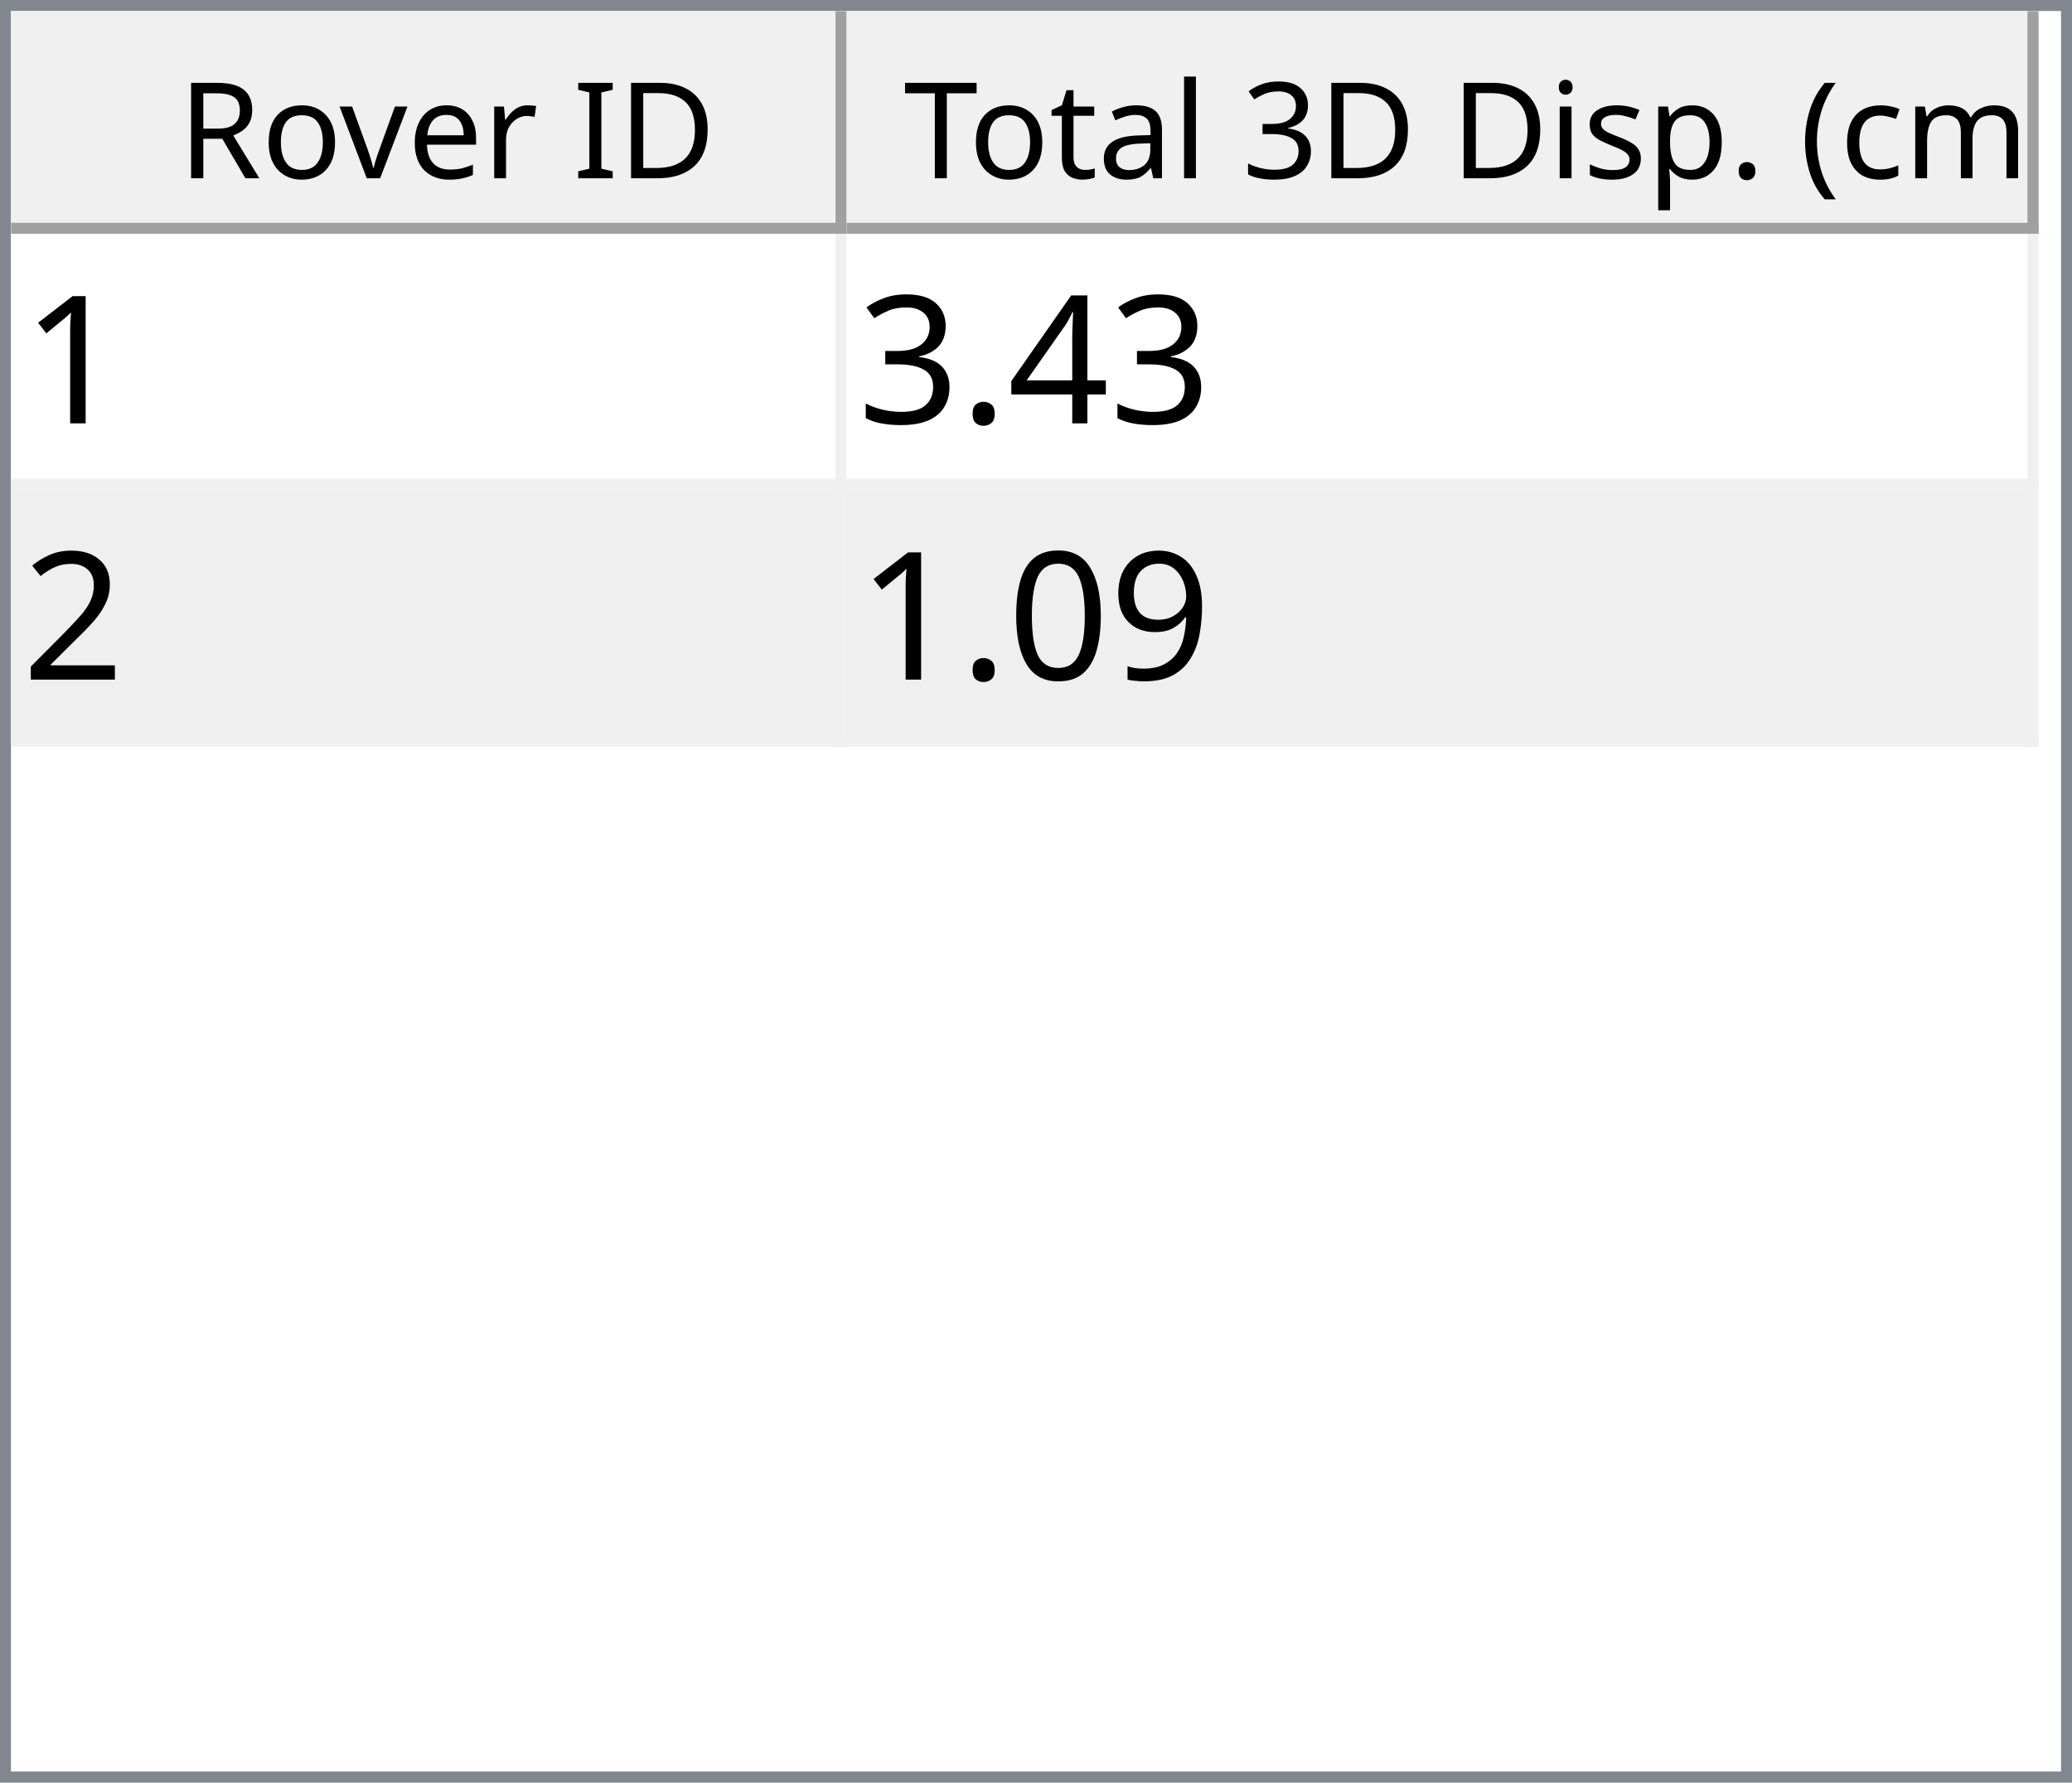
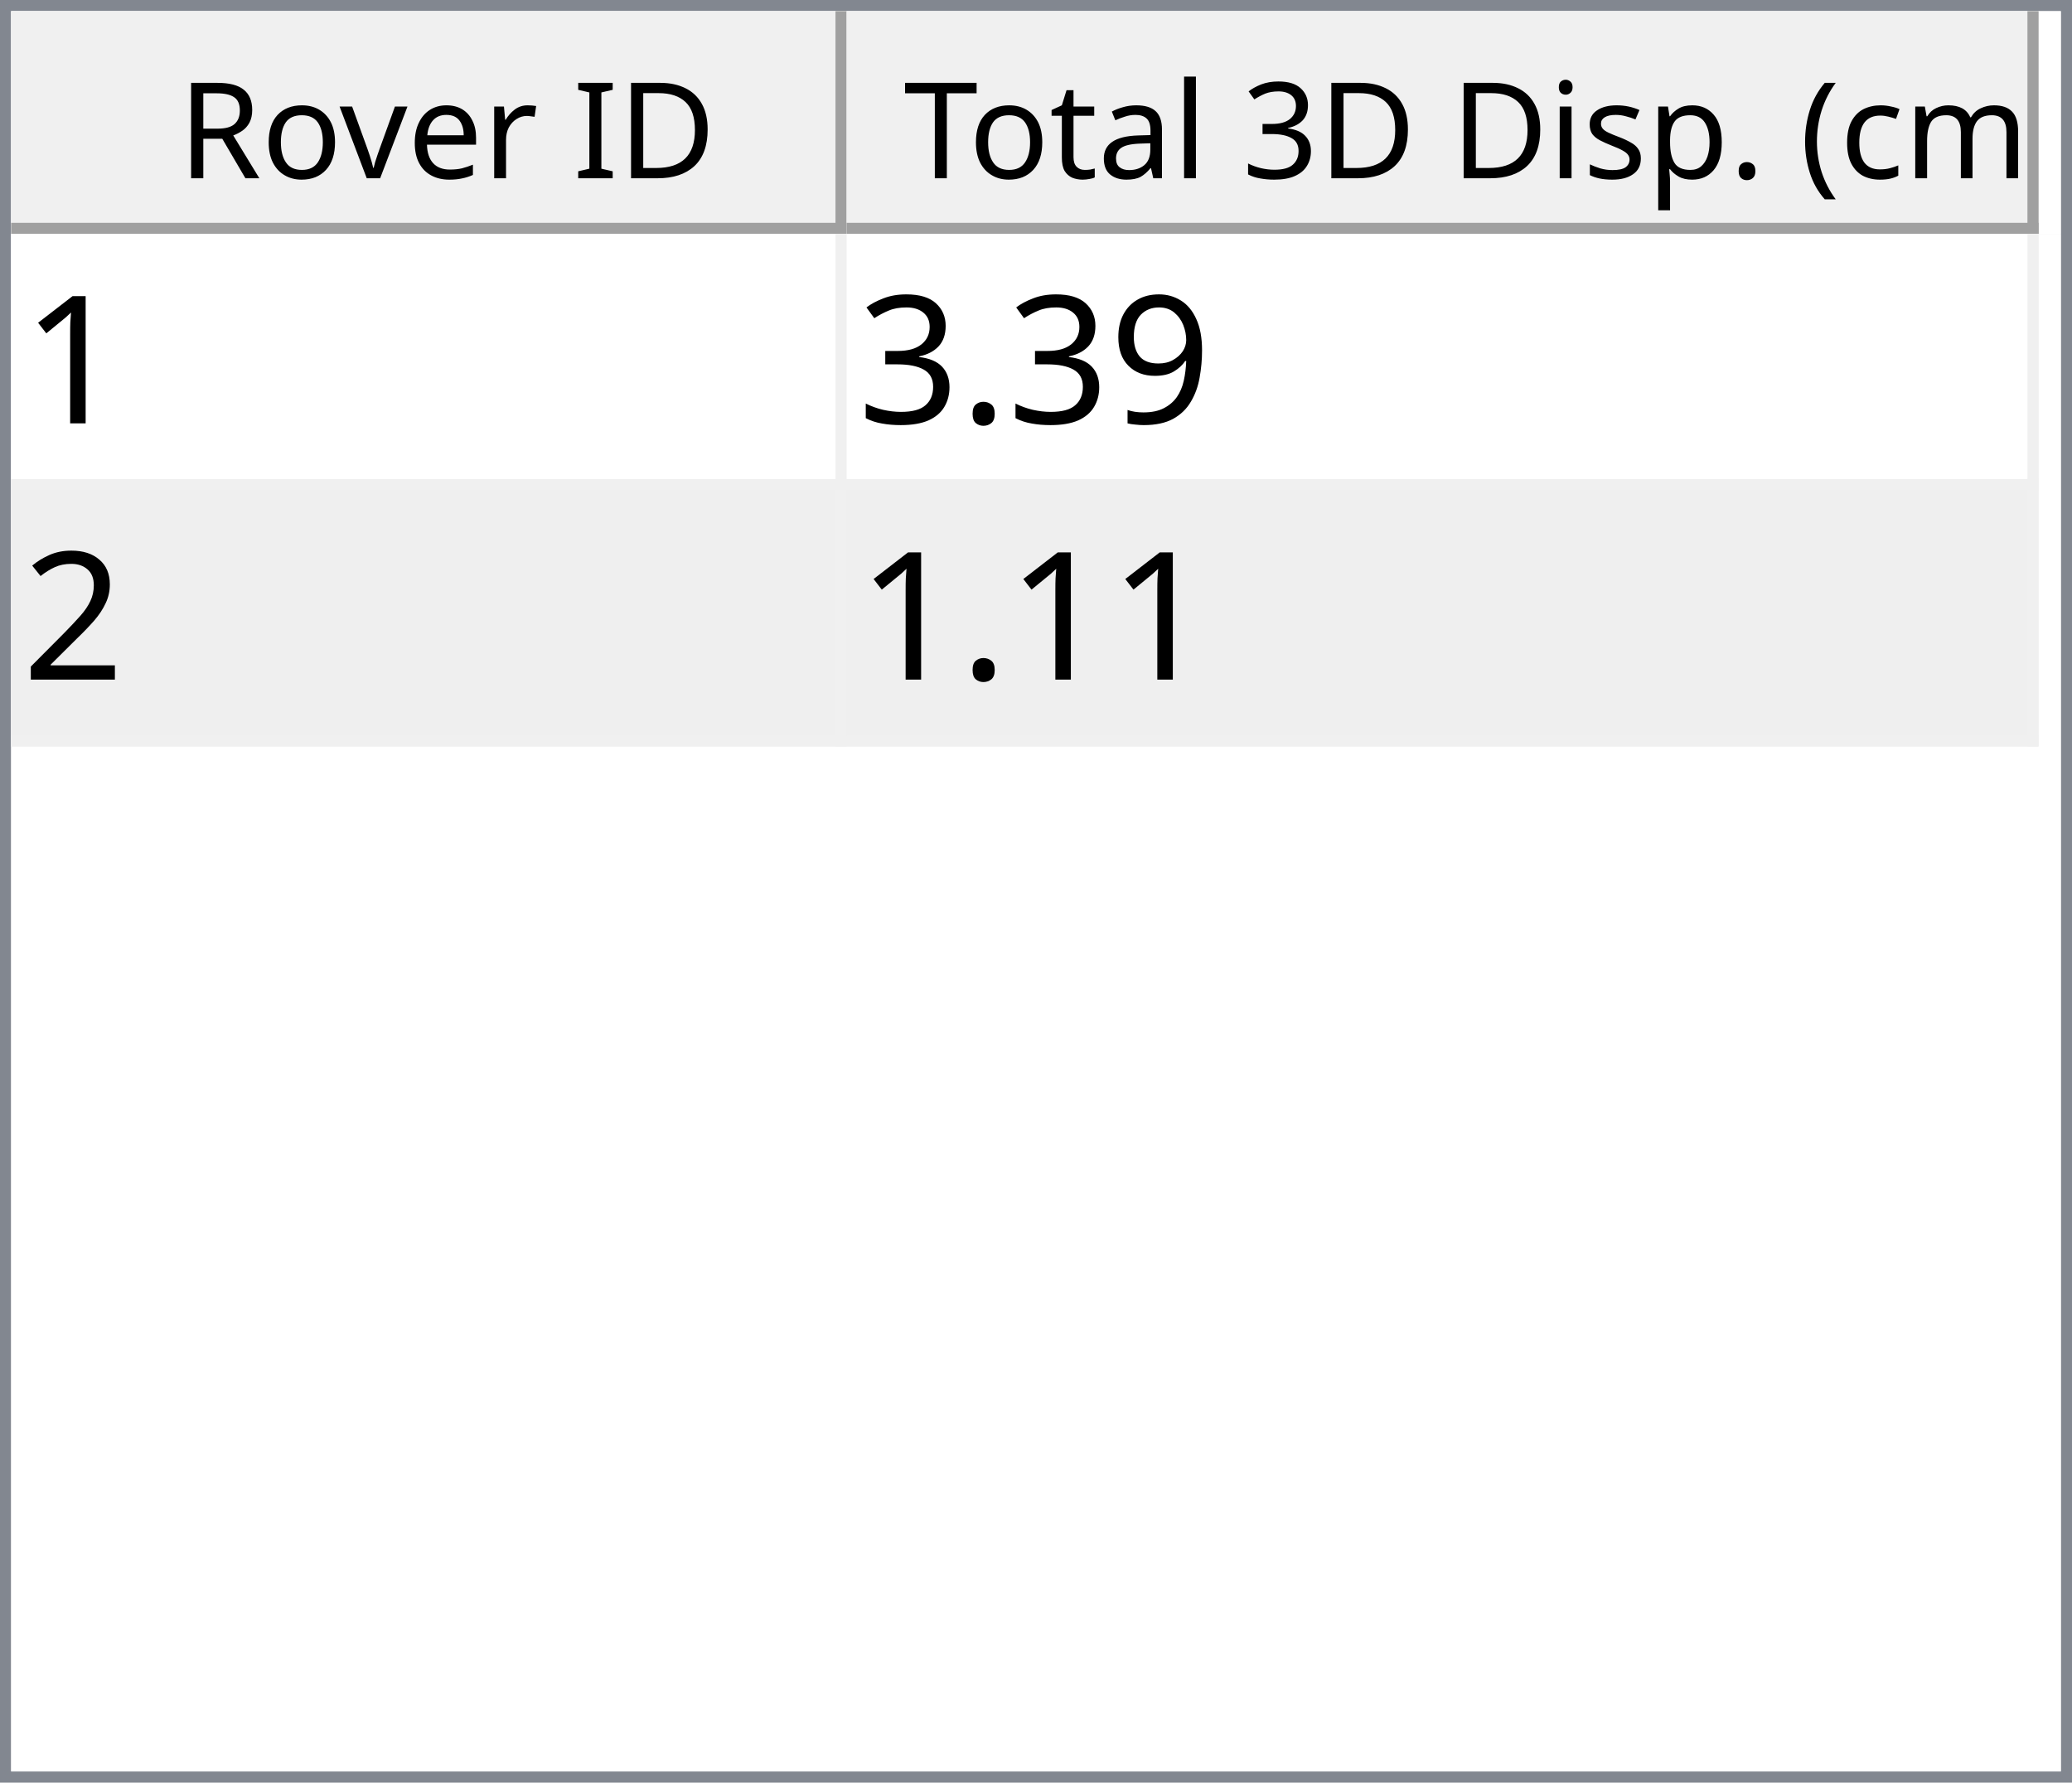
<svg xmlns="http://www.w3.org/2000/svg" style="fill-opacity:1; color-rendering:auto; color-interpolation:auto; text-rendering:auto; stroke:black; stroke-linecap:square; stroke-miterlimit:10; shape-rendering:auto; stroke-opacity:1; fill:black; stroke-dasharray:none; font-weight:normal; stroke-width:1; font-family:'Dialog'; font-style:normal; stroke-linejoin:miter; font-size:12px; stroke-dashoffset:0; image-rendering:auto;" width="186" height="160">
  <defs id="genericDefs" />
  <g>
    <defs id="defs1">
      <clipPath clipPathUnits="userSpaceOnUse" id="clipPath1">
        <path d="M0 0 L186 0 L186 160 L0 160 L0 0 Z" />
      </clipPath>
      <clipPath clipPathUnits="userSpaceOnUse" id="clipPath2">
        <path d="M0 0 L0 160 L186 160 L186 0 Z" />
      </clipPath>
      <clipPath clipPathUnits="userSpaceOnUse" id="clipPath3">
        <path d="M0 0 L0 20 L184 20 L184 0 Z" />
      </clipPath>
      <clipPath clipPathUnits="userSpaceOnUse" id="clipPath4">
        <path d="M0 0 L0 20 L75 20 L75 0 Z" />
      </clipPath>
      <clipPath clipPathUnits="userSpaceOnUse" id="clipPath5">
        <path d="M1 1 L1 19 L74 19 L74 1 Z" />
      </clipPath>
      <clipPath clipPathUnits="userSpaceOnUse" id="clipPath6">
        <path d="M0 0 L0 18 L73 18 L73 0 Z" />
      </clipPath>
      <clipPath clipPathUnits="userSpaceOnUse" id="clipPath7">
        <path d="M-0.5 -0.5 L-0.5 19.5 L74.5 19.5 L74.5 -0.5 Z" />
      </clipPath>
      <clipPath clipPathUnits="userSpaceOnUse" id="clipPath8">
        <path d="M0 0 L0 20 L107 20 L107 0 Z" />
      </clipPath>
      <clipPath clipPathUnits="userSpaceOnUse" id="clipPath9">
        <path d="M1 1 L1 19 L106 19 L106 1 Z" />
      </clipPath>
      <clipPath clipPathUnits="userSpaceOnUse" id="clipPath10">
        <path d="M0 0 L0 18 L105 18 L105 0 Z" />
      </clipPath>
      <clipPath clipPathUnits="userSpaceOnUse" id="clipPath11">
        <path d="M-0.5 -0.5 L-0.5 19.5 L106.5 19.5 L106.5 -0.5 Z" />
      </clipPath>
      <clipPath clipPathUnits="userSpaceOnUse" id="clipPath12">
        <path d="M0 0 L0 138 L184 138 L184 0 Z" />
      </clipPath>
      <clipPath clipPathUnits="userSpaceOnUse" id="clipPath13">
        <path d="M0 0 L0 46 L182 46 L182 0 Z" />
      </clipPath>
      <clipPath clipPathUnits="userSpaceOnUse" id="clipPath14">
        <path d="M-0.5 -0.5 L-0.5 45.5 L181.5 45.5 L181.5 -0.5 Z" />
      </clipPath>
      <clipPath clipPathUnits="userSpaceOnUse" id="clipPath15">
        <path d="M0 0 L0 22 L74 22 L74 0 Z" />
      </clipPath>
      <clipPath clipPathUnits="userSpaceOnUse" id="clipPath16">
        <path d="M0 0 L0 22 L106 22 L106 0 Z" />
      </clipPath>
      <font horiz-adv-x="64.551" id="font1">
        <font-face ascent="107.91" descent="25.098" units-per-em="100" style="font-style:normal; font-family:Segoe UI; font-weight:normal;" />
        <missing-glyph horiz-adv-x="64.551" d="M8.109 0 L8.109 68.266 L56.453 68.266 L56.453 0 L8.109 0 ZM15.328 7.234 L49.219 7.234 L49.219 61.031 L15.328 61.031 L15.328 7.234 Z" />
        <glyph unicode="D" horiz-adv-x="70.117" d="M9.188 0 L9.188 70.016 L28.516 70.016 Q65.531 70.016 65.531 35.891 Q65.531 19.672 55.25 9.836 Q44.969 0 27.734 0 L9.188 0 ZM17.391 62.594 L17.391 7.422 L27.828 7.422 Q41.609 7.422 49.273 14.797 Q56.938 22.172 56.938 35.688 Q56.938 62.594 28.328 62.594 L17.391 62.594 Z" />
        <glyph unicode="I" horiz-adv-x="26.611" d="M17.391 0 L9.188 0 L9.188 70.016 L17.391 70.016 L17.391 0 Z" />
        <glyph unicode=" " horiz-adv-x="27.393" d="" />
        <glyph unicode="r" horiz-adv-x="34.766" d="M34.188 41.891 Q32.078 43.5 28.125 43.5 Q23 43.5 19.555 38.672 Q16.109 33.844 16.109 25.484 L16.109 0 L8.109 0 L8.109 50 L16.109 50 L16.109 39.703 L16.312 39.703 Q18.016 44.969 21.531 47.922 Q25.047 50.875 29.391 50.875 Q32.516 50.875 34.188 50.203 L34.188 41.891 Z" />
        <glyph unicode="e" horiz-adv-x="52.295" d="M48.297 23 L12.984 23 Q13.188 14.656 17.484 10.109 Q21.781 5.562 29.297 5.562 Q37.75 5.562 44.828 11.141 L44.828 3.609 Q38.234 -1.172 27.391 -1.172 Q16.797 -1.172 10.742 5.641 Q4.688 12.453 4.688 24.812 Q4.688 36.469 11.305 43.82 Q17.922 51.172 27.734 51.172 Q37.547 51.172 42.922 44.828 Q48.297 38.484 48.297 27.203 L48.297 23 ZM40.094 29.781 Q40.047 36.719 36.75 40.578 Q33.453 44.438 27.594 44.438 Q21.922 44.438 17.969 40.383 Q14.016 36.328 13.094 29.781 L40.094 29.781 Z" />
        <glyph unicode="v" horiz-adv-x="47.9" d="M47.406 50 L27.484 0 L19.625 0 L0.688 50 L9.469 50 L22.172 13.672 Q23.578 9.672 23.922 6.688 L24.125 6.688 Q24.609 10.453 25.688 13.484 L38.969 50 L47.406 50 Z" />
        <glyph unicode="o" horiz-adv-x="58.594" d="M29 -1.172 Q17.922 -1.172 11.305 5.836 Q4.688 12.844 4.688 24.422 Q4.688 37.016 11.57 44.094 Q18.453 51.172 30.172 51.172 Q41.359 51.172 47.633 44.289 Q53.906 37.406 53.906 25.203 Q53.906 13.234 47.141 6.031 Q40.375 -1.172 29 -1.172 ZM29.594 44.438 Q21.875 44.438 17.383 39.188 Q12.891 33.938 12.891 24.703 Q12.891 15.828 17.43 10.695 Q21.969 5.562 29.594 5.562 Q37.359 5.562 41.531 10.594 Q45.703 15.625 45.703 24.906 Q45.703 34.281 41.531 39.359 Q37.359 44.438 29.594 44.438 Z" />
        <glyph unicode="R" horiz-adv-x="59.814" d="M59.375 0 L49.609 0 L37.891 19.625 Q36.281 22.359 34.766 24.289 Q33.25 26.219 31.664 27.438 Q30.078 28.656 28.25 29.219 Q26.422 29.781 24.125 29.781 L17.391 29.781 L17.391 0 L9.188 0 L9.188 70.016 L30.078 70.016 Q34.672 70.016 38.555 68.867 Q42.438 67.719 45.289 65.375 Q48.141 63.031 49.758 59.547 Q51.375 56.062 51.375 51.375 Q51.375 47.703 50.273 44.656 Q49.172 41.609 47.148 39.211 Q45.125 36.812 42.266 35.133 Q39.406 33.453 35.844 32.516 L35.844 32.328 Q37.594 31.547 38.891 30.547 Q40.188 29.547 41.359 28.18 Q42.531 26.812 43.68 25.078 Q44.828 23.344 46.234 21.047 L59.375 0 ZM17.391 62.594 L17.391 37.203 L28.516 37.203 Q31.594 37.203 34.203 38.133 Q36.812 39.062 38.719 40.797 Q40.625 42.531 41.703 45.047 Q42.781 47.562 42.781 50.688 Q42.781 56.297 39.141 59.445 Q35.5 62.594 28.609 62.594 L17.391 62.594 Z" />
        <glyph unicode=")" horiz-adv-x="30.176" d="M8.297 -15.922 L1.172 -15.922 Q16.406 2.344 16.406 26.812 Q16.406 51.469 1.078 70.016 L8.297 70.016 Q23.531 52.156 23.531 26.703 Q23.531 1.375 8.297 -15.922 Z" />
        <glyph unicode="m" horiz-adv-x="86.133" d="M79.109 0 L71.094 0 L71.094 28.719 Q71.094 37.016 68.531 40.727 Q65.969 44.438 59.906 44.438 Q54.781 44.438 51.195 39.75 Q47.609 35.062 47.609 28.516 L47.609 0 L39.594 0 L39.594 29.688 Q39.594 44.438 28.219 44.438 Q22.953 44.438 19.531 40.016 Q16.109 35.594 16.109 28.516 L16.109 0 L8.109 0 L8.109 50 L16.109 50 L16.109 42.094 L16.312 42.094 Q21.625 51.172 31.844 51.172 Q36.969 51.172 40.773 48.312 Q44.578 45.453 46 40.828 Q51.562 51.172 62.594 51.172 Q79.109 51.172 79.109 30.812 L79.109 0 Z" />
        <glyph unicode="c" horiz-adv-x="46.191" d="M42.188 2.297 Q36.422 -1.172 28.516 -1.172 Q17.828 -1.172 11.258 5.789 Q4.688 12.75 4.688 23.828 Q4.688 36.188 11.766 43.68 Q18.844 51.172 30.672 51.172 Q37.25 51.172 42.281 48.734 L42.281 40.531 Q36.719 44.438 30.375 44.438 Q22.703 44.438 17.797 38.945 Q12.891 33.453 12.891 24.516 Q12.891 15.719 17.508 10.641 Q22.125 5.562 29.891 5.562 Q36.422 5.562 42.188 9.906 L42.188 2.297 Z" />
        <glyph unicode="(" horiz-adv-x="30.176" d="M29.109 -15.922 L21.969 -15.922 Q6.844 1.375 6.844 26.703 Q6.844 52.156 21.969 70.016 L29.203 70.016 Q13.875 51.469 13.875 26.812 Q13.875 2.344 29.109 -15.922 Z" />
        <glyph unicode="." horiz-adv-x="21.68" d="M10.891 -1.078 Q8.641 -1.078 7.055 0.539 Q5.469 2.156 5.469 4.391 Q5.469 6.641 7.055 8.273 Q8.641 9.906 10.891 9.906 Q13.188 9.906 14.797 8.273 Q16.406 6.641 16.406 4.391 Q16.406 2.156 14.797 0.539 Q13.188 -1.078 10.891 -1.078 Z" />
        <glyph unicode="p" horiz-adv-x="58.789" d="M16.312 7.234 L16.109 7.234 L16.109 -23 L8.109 -23 L8.109 50 L16.109 50 L16.109 41.219 L16.312 41.219 Q22.219 51.172 33.594 51.172 Q43.266 51.172 48.688 44.461 Q54.109 37.75 54.109 26.469 Q54.109 13.922 48 6.375 Q41.891 -1.172 31.297 -1.172 Q21.578 -1.172 16.312 7.234 ZM16.109 27.391 L16.109 20.406 Q16.109 14.203 20.141 9.883 Q24.172 5.562 30.375 5.562 Q37.641 5.562 41.773 11.133 Q45.906 16.703 45.906 26.609 Q45.906 34.969 42.047 39.703 Q38.188 44.438 31.594 44.438 Q24.609 44.438 20.359 39.578 Q16.109 34.719 16.109 27.391 Z" />
        <glyph unicode="s" horiz-adv-x="42.432" d="M5.078 1.812 L5.078 10.406 Q11.625 5.562 19.484 5.562 Q30.031 5.562 30.031 12.594 Q30.031 14.594 29.125 15.992 Q28.219 17.391 26.68 18.461 Q25.141 19.531 23.07 20.383 Q21 21.234 18.609 22.172 Q15.281 23.484 12.766 24.828 Q10.25 26.172 8.57 27.859 Q6.891 29.547 6.031 31.695 Q5.172 33.844 5.172 36.719 Q5.172 40.234 6.789 42.945 Q8.406 45.656 11.086 47.484 Q13.766 49.312 17.211 50.242 Q20.656 51.172 24.312 51.172 Q30.812 51.172 35.938 48.922 L35.938 40.828 Q30.422 44.438 23.25 44.438 Q21 44.438 19.195 43.922 Q17.391 43.406 16.094 42.477 Q14.797 41.547 14.086 40.258 Q13.375 38.969 13.375 37.406 Q13.375 35.453 14.086 34.133 Q14.797 32.812 16.164 31.789 Q17.531 30.766 19.484 29.938 Q21.438 29.109 23.922 28.125 Q27.25 26.859 29.883 25.516 Q32.516 24.172 34.375 22.484 Q36.234 20.797 37.234 18.602 Q38.234 16.406 38.234 13.375 Q38.234 9.672 36.602 6.938 Q34.969 4.203 32.234 2.398 Q29.5 0.594 25.93 -0.289 Q22.359 -1.172 18.453 -1.172 Q10.75 -1.172 5.078 1.812 Z" />
        <glyph unicode="i" horiz-adv-x="24.219" d="M12.203 62.703 Q10.062 62.703 8.547 64.164 Q7.031 65.625 7.031 67.875 Q7.031 70.125 8.547 71.609 Q10.062 73.094 12.203 73.094 Q14.406 73.094 15.945 71.609 Q17.484 70.125 17.484 67.875 Q17.484 65.719 15.945 64.211 Q14.406 62.703 12.203 62.703 ZM16.109 0 L8.109 0 L8.109 50 L16.109 50 L16.109 0 Z" />
        <glyph unicode="3" horiz-adv-x="53.906" d="M46.531 19.828 Q46.531 15.094 44.75 11.211 Q42.969 7.328 39.719 4.57 Q36.469 1.812 31.93 0.297 Q27.391 -1.219 21.922 -1.219 Q11.922 -1.219 6 2.594 L6 11.188 Q13.094 5.609 22.219 5.609 Q25.875 5.609 28.828 6.539 Q31.781 7.469 33.906 9.227 Q36.031 10.984 37.18 13.477 Q38.328 15.969 38.328 19.094 Q38.328 32.812 18.797 32.812 L12.984 32.812 L12.984 39.594 L18.5 39.594 Q35.797 39.594 35.797 52.484 Q35.797 64.406 22.609 64.406 Q15.188 64.406 8.688 59.422 L8.688 67.188 Q15.375 71.188 24.609 71.188 Q29 71.188 32.57 69.969 Q36.141 68.75 38.68 66.555 Q41.219 64.359 42.609 61.281 Q44 58.203 44 54.5 Q44 40.672 30.031 36.719 L30.031 36.531 Q33.594 36.141 36.625 34.797 Q39.656 33.453 41.852 31.305 Q44.047 29.156 45.289 26.25 Q46.531 23.344 46.531 19.828 Z" />
        <glyph unicode="l" horiz-adv-x="24.219" d="M16.109 0 L8.109 0 L8.109 74.031 L16.109 74.031 L16.109 0 Z" />
        <glyph unicode="a" horiz-adv-x="50.879" d="M43.891 0 L35.891 0 L35.891 7.812 L35.688 7.812 Q30.469 -1.172 20.312 -1.172 Q12.844 -1.172 8.617 2.781 Q4.391 6.734 4.391 13.281 Q4.391 27.297 20.906 29.594 L35.891 31.688 Q35.891 44.438 25.594 44.438 Q16.547 44.438 9.281 38.281 L9.281 46.484 Q16.656 51.172 26.266 51.172 Q43.891 51.172 43.891 32.516 L43.891 0 ZM35.891 25.297 L23.828 23.641 Q18.266 22.859 15.43 20.875 Q12.594 18.891 12.594 13.875 Q12.594 10.203 15.211 7.883 Q17.828 5.562 22.172 5.562 Q28.125 5.562 32.008 9.742 Q35.891 13.922 35.891 20.312 L35.891 25.297 Z" />
        <glyph unicode="t" horiz-adv-x="33.887" d="M31.297 0.484 Q28.469 -1.078 23.828 -1.078 Q10.688 -1.078 10.688 13.578 L10.688 43.172 L2.094 43.172 L2.094 50 L10.688 50 L10.688 62.203 L18.703 64.797 L18.703 50 L31.297 50 L31.297 43.172 L18.703 43.172 L18.703 14.984 Q18.703 9.969 20.414 7.82 Q22.125 5.672 26.078 5.672 Q29.109 5.672 31.297 7.328 L31.297 0.484 Z" />
        <glyph unicode="T" horiz-adv-x="52.393" d="M50.594 62.594 L30.375 62.594 L30.375 0 L22.172 0 L22.172 62.594 L2 62.594 L2 70.016 L50.594 70.016 L50.594 62.594 Z" />
      </font>
      <font horiz-adv-x="75.0" id="font2">
        <font-face ascent="100.537" descent="21.973" units-per-em="100" style="font-style:normal; font-family:sans-serif; font-weight:normal;" />
        <missing-glyph horiz-adv-x="75.0" d="M12.5 0 L12.5 62.5 L62.5 62.5 L62.5 0 L12.5 0 ZM14.062 1.562 L60.938 1.562 L60.938 60.938 L14.062 60.938 L14.062 1.562 Z" />
        <glyph unicode="1" horiz-adv-x="55.615" d="M37.25 0 L28.469 0 L28.469 56 Q25.297 52.984 20.141 49.953 Q14.984 46.922 10.891 45.406 L10.891 53.906 Q18.266 57.375 23.781 62.305 Q29.297 67.234 31.594 71.875 L37.25 71.875 L37.25 0 Z" />
-         <glyph unicode="4" horiz-adv-x="55.615" d="M32.328 0 L32.328 17.141 L1.266 17.141 L1.266 25.203 L33.938 71.578 L41.109 71.578 L41.109 25.203 L50.781 25.203 L50.781 17.141 L41.109 17.141 L41.109 0 L32.328 0 ZM32.328 25.203 L32.328 57.469 L9.906 25.203 L32.328 25.203 Z" />
+         <glyph unicode="9" horiz-adv-x="55.615" d="M5.469 16.547 L13.922 17.328 Q14.984 11.375 18.016 8.688 Q21.047 6 25.781 6 Q29.828 6 32.883 7.859 Q35.938 9.719 37.891 12.82 Q39.844 15.922 41.164 21.195 Q42.484 26.469 42.484 31.938 Q42.484 32.516 42.438 33.688 Q39.797 29.5 35.234 26.883 Q30.672 24.266 25.344 24.266 Q16.453 24.266 10.305 30.711 Q4.156 37.156 4.156 47.703 Q4.156 58.594 10.578 65.234 Q17 71.875 26.656 71.875 Q33.641 71.875 39.43 68.117 Q45.219 64.359 48.219 57.398 Q51.219 50.438 51.219 37.25 Q51.219 23.531 48.242 15.406 Q45.266 7.281 39.383 3.031 Q33.5 -1.219 25.594 -1.219 Q17.188 -1.219 11.867 3.445 Q6.547 8.109 5.469 16.547 ZM41.453 48.141 Q41.453 55.719 37.43 60.156 Q33.406 64.594 27.734 64.594 Q21.875 64.594 17.531 59.812 Q13.188 55.031 13.188 47.406 Q13.188 40.578 17.312 36.305 Q21.438 32.031 27.484 32.031 Q33.594 32.031 37.523 36.305 Q41.453 40.578 41.453 48.141 Z" />
        <glyph unicode="." horiz-adv-x="27.783" d="M9.078 0 L9.078 10.016 L19.094 10.016 L19.094 0 L9.078 0 Z" />
        <glyph unicode="3" horiz-adv-x="55.615" d="M4.203 18.891 L12.984 20.062 Q14.5 12.594 18.141 9.297 Q21.781 6 27 6 Q33.203 6 37.477 10.297 Q41.75 14.594 41.75 20.953 Q41.75 27 37.797 30.93 Q33.844 34.859 27.734 34.859 Q25.25 34.859 21.531 33.891 L22.516 41.609 Q23.391 41.5 23.922 41.5 Q29.547 41.5 34.039 44.43 Q38.531 47.359 38.531 53.469 Q38.531 58.297 35.258 61.477 Q31.984 64.656 26.812 64.656 Q21.688 64.656 18.266 61.43 Q14.844 58.203 13.875 51.766 L5.078 53.328 Q6.688 62.156 12.398 67.016 Q18.109 71.875 26.609 71.875 Q32.469 71.875 37.398 69.359 Q42.328 66.844 44.945 62.5 Q47.562 58.156 47.562 53.266 Q47.562 48.641 45.07 44.828 Q42.578 41.016 37.703 38.766 Q44.047 37.312 47.562 32.695 Q51.078 28.078 51.078 21.141 Q51.078 11.766 44.242 5.25 Q37.406 -1.266 26.953 -1.266 Q17.531 -1.266 11.305 4.352 Q5.078 9.969 4.203 18.891 Z" />
        <glyph unicode="2" horiz-adv-x="55.615" d="M50.344 8.453 L50.344 0 L3.031 0 Q2.938 3.172 4.047 6.109 Q5.859 10.938 9.836 15.625 Q13.812 20.312 21.344 26.469 Q33.016 36.031 37.117 41.625 Q41.219 47.219 41.219 52.203 Q41.219 57.422 37.477 61.008 Q33.734 64.594 27.734 64.594 Q21.391 64.594 17.578 60.789 Q13.766 56.984 13.719 50.25 L4.688 51.172 Q5.609 61.281 11.664 66.578 Q17.719 71.875 27.938 71.875 Q38.234 71.875 44.242 66.164 Q50.25 60.453 50.25 52 Q50.25 47.703 48.492 43.555 Q46.734 39.406 42.656 34.812 Q38.578 30.219 29.109 22.219 Q21.188 15.578 18.945 13.211 Q16.703 10.844 15.234 8.453 L50.344 8.453 Z" />
-         <glyph unicode="9" horiz-adv-x="55.615" d="M5.469 16.547 L13.922 17.328 Q14.984 11.375 18.016 8.688 Q21.047 6 25.781 6 Q29.828 6 32.883 7.859 Q35.938 9.719 37.891 12.82 Q39.844 15.922 41.164 21.195 Q42.484 26.469 42.484 31.938 Q42.484 32.516 42.438 33.688 Q39.797 29.5 35.234 26.883 Q30.672 24.266 25.344 24.266 Q16.453 24.266 10.305 30.711 Q4.156 37.156 4.156 47.703 Q4.156 58.594 10.578 65.234 Q17 71.875 26.656 71.875 Q33.641 71.875 39.43 68.117 Q45.219 64.359 48.219 57.398 Q51.219 50.438 51.219 37.25 Q51.219 23.531 48.242 15.406 Q45.266 7.281 39.383 3.031 Q33.5 -1.219 25.594 -1.219 Q17.188 -1.219 11.867 3.445 Q6.547 8.109 5.469 16.547 ZM41.453 48.141 Q41.453 55.719 37.43 60.156 Q33.406 64.594 27.734 64.594 Q21.875 64.594 17.531 59.812 Q13.188 55.031 13.188 47.406 Q13.188 40.578 17.312 36.305 Q21.438 32.031 27.484 32.031 Q33.594 32.031 37.523 36.305 Q41.453 40.578 41.453 48.141 Z" />
-         <glyph unicode="0" horiz-adv-x="55.615" d="M4.156 35.297 Q4.156 48 6.766 55.742 Q9.375 63.484 14.523 67.68 Q19.672 71.875 27.484 71.875 Q33.25 71.875 37.594 69.555 Q41.938 67.234 44.773 62.867 Q47.609 58.5 49.219 52.227 Q50.828 45.953 50.828 35.297 Q50.828 22.703 48.242 14.969 Q45.656 7.234 40.508 3.008 Q35.359 -1.219 27.484 -1.219 Q17.141 -1.219 11.234 6.203 Q4.156 15.141 4.156 35.297 ZM13.188 35.297 Q13.188 17.672 17.312 11.836 Q21.438 6 27.484 6 Q33.547 6 37.672 11.859 Q41.797 17.719 41.797 35.297 Q41.797 52.984 37.672 58.789 Q33.547 64.594 27.391 64.594 Q21.344 64.594 17.719 59.469 Q13.188 52.938 13.188 35.297 Z" />
      </font>
    </defs>
    <g style="fill:white; stroke:white;">
      <rect x="0" y="0" width="186" style="clip-path:url(#clipPath1); stroke:none;" height="160" />
    </g>
    <g style="fill:white; text-rendering:optimizeSpeed; color-rendering:optimizeSpeed; image-rendering:optimizeSpeed; shape-rendering:crispEdges; stroke:white; color-interpolation:sRGB;">
      <rect x="0" width="186" height="160" y="0" style="stroke:none;" />
      <path style="stroke:none;" d="M0 160 L186 160 L186 0 L0 0 Z" />
    </g>
    <g style="fill:rgb(240,240,240); font-family:'Segoe UI'; stroke:rgb(240,240,240);">
      <rect x="0" y="0" width="186" style="clip-path:url(#clipPath2); stroke:none;" height="160" />
    </g>
    <g style="fill:rgb(130,135,144); font-family:'Segoe UI'; stroke:rgb(130,135,144);">
      <path d="M0 0 L186 0 L186 160 L0 160 L0 0 ZM1 1 L185 1 L185 159 L1 159 L1 1 Z" style="fill-rule:evenodd; clip-path:url(#clipPath2); stroke:none;" />
    </g>
    <g style="fill:white; font-family:'Segoe UI'; stroke:white;" transform="translate(1,1)">
      <rect x="0" y="0" width="184" style="clip-path:url(#clipPath3); stroke:none;" height="20" />
    </g>
    <g style="fill:rgb(240,240,240); font-family:'Segoe UI'; stroke:rgb(240,240,240);" transform="translate(1,1)">
      <rect x="0" y="0" width="75" style="clip-path:url(#clipPath4); stroke:none;" height="20" />
    </g>
    <g style="font-family:'Segoe UI';" transform="translate(2,2)">
      <text x="14" xml:space="preserve" y="14" style="clip-path:url(#clipPath6); stroke:none;">Rover ID</text>
    </g>
    <g style="fill:rgb(160,160,160); font-family:'Segoe UI'; stroke:rgb(160,160,160); stroke-linejoin:bevel;" transform="translate(1.5,1.5)">
      <line x1="74" x2="74" y1="0" style="fill:none; clip-path:url(#clipPath7);" y2="19" />
    </g>
    <g style="fill:rgb(160,160,160); font-family:'Segoe UI'; stroke:rgb(160,160,160); stroke-linejoin:bevel;" transform="matrix(1,0,0,1,1,1) translate(0.5,0.5)">
      <line x1="0" x2="74" y1="19" style="fill:none; clip-path:url(#clipPath7);" y2="19" />
    </g>
    <g style="fill:rgb(240,240,240); font-family:'Segoe UI'; stroke:rgb(240,240,240);" transform="translate(76,1)">
      <rect x="0" y="0" width="107" style="clip-path:url(#clipPath8); stroke:none;" height="20" />
    </g>
    <g style="font-family:'Segoe UI';" transform="translate(77,2)">
      <text x="1" xml:space="preserve" y="14" style="clip-path:url(#clipPath10); stroke:none;"> Total 3D Disp. (cm)</text>
    </g>
    <g style="fill:rgb(160,160,160); font-family:'Segoe UI'; stroke:rgb(160,160,160); stroke-linejoin:bevel;" transform="translate(76.5,1.5)">
      <line x1="106" x2="106" y1="0" style="fill:none; clip-path:url(#clipPath11);" y2="19" />
    </g>
    <g style="fill:rgb(160,160,160); font-family:'Segoe UI'; stroke:rgb(160,160,160); stroke-linejoin:bevel;" transform="matrix(1,0,0,1,76,1) translate(0.5,0.5)">
      <line x1="0" x2="106" y1="19" style="fill:none; clip-path:url(#clipPath11);" y2="19" />
    </g>
    <g style="fill:white; font-family:'Segoe UI'; stroke:white;" transform="translate(1,21)">
      <rect x="0" y="0" width="184" style="clip-path:url(#clipPath12); stroke:none;" height="138" />
    </g>
    <g style="fill:rgb(240,240,240); font-size:16px; font-family:sans-serif; stroke:rgb(240,240,240);" transform="translate(1,21)">
      <rect x="0" y="0" width="182" style="clip-path:url(#clipPath13); stroke:none;" height="46" />
      <line transform="translate(0.5,0.5)" x1="0" x2="181" y1="22" style="clip-path:url(#clipPath14); fill:none; stroke-linejoin:bevel;" y2="22" />
    </g>
    <g transform="matrix(1,0,0,1,1,21) translate(0.5,0.5)" style="fill:rgb(240,240,240); font-size:16px; font-family:sans-serif; stroke:rgb(240,240,240); stroke-linejoin:bevel;">
      <line x1="0" x2="181" y1="45" style="fill:none; clip-path:url(#clipPath14);" y2="45" />
    </g>
    <g transform="matrix(1,0,0,1,1,21) translate(0.5,0.5)" style="fill:rgb(240,240,240); font-size:16px; font-family:sans-serif; stroke:rgb(240,240,240); stroke-linejoin:bevel;">
      <line x1="74" x2="74" y1="0" style="fill:none; clip-path:url(#clipPath14);" y2="45" />
    </g>
    <g transform="matrix(1,0,0,1,1,21) translate(0.5,0.5)" style="fill:rgb(240,240,240); font-size:16px; font-family:sans-serif; stroke:rgb(240,240,240); stroke-linejoin:bevel;">
      <line x1="181" x2="181" y1="0" style="fill:none; clip-path:url(#clipPath14);" y2="45" />
    </g>
    <g style="fill:white; font-size:16px; font-family:sans-serif; stroke:white;" transform="matrix(1,0,0,1,1,21)">
      <rect x="0" y="0" width="74" style="clip-path:url(#clipPath15); stroke:none;" height="22" />
      <text x="1" y="17" style="fill:black; clip-path:url(#clipPath15); stroke:none;" xml:space="preserve">1</text>
    </g>
    <g style="fill:white; font-size:16px; font-family:sans-serif; stroke:white;" transform="matrix(1,0,0,1,1,21) translate(75,0)">
      <rect x="0" y="0" width="106" style="clip-path:url(#clipPath16); stroke:none;" height="22" />
-       <text x="1" y="17" style="fill:black; clip-path:url(#clipPath16); stroke:none;" xml:space="preserve">3.43</text>
+       <text x="1" y="17" style="fill:black; clip-path:url(#clipPath16); stroke:none;" xml:space="preserve">3.39</text>
    </g>
    <g style="fill:rgb(239,239,239); font-size:16px; font-family:sans-serif; stroke:rgb(239,239,239);" transform="matrix(1,0,0,1,1,21) translate(0,23)">
      <rect x="0" y="0" width="74" style="clip-path:url(#clipPath15); stroke:none;" height="22" />
      <text x="1" y="17" style="fill:black; clip-path:url(#clipPath15); stroke:none;" xml:space="preserve">2</text>
    </g>
    <g style="fill:rgb(239,239,239); font-size:16px; font-family:sans-serif; stroke:rgb(239,239,239);" transform="matrix(1,0,0,1,1,21) translate(75,23)">
      <rect x="0" y="0" width="106" style="clip-path:url(#clipPath16); stroke:none;" height="22" />
-       <text x="1" y="17" style="fill:black; clip-path:url(#clipPath16); stroke:none;" xml:space="preserve">1.09</text>
+       <text x="1" y="17" style="fill:black; clip-path:url(#clipPath16); stroke:none;" xml:space="preserve">1.11</text>
    </g>
  </g>
</svg>
